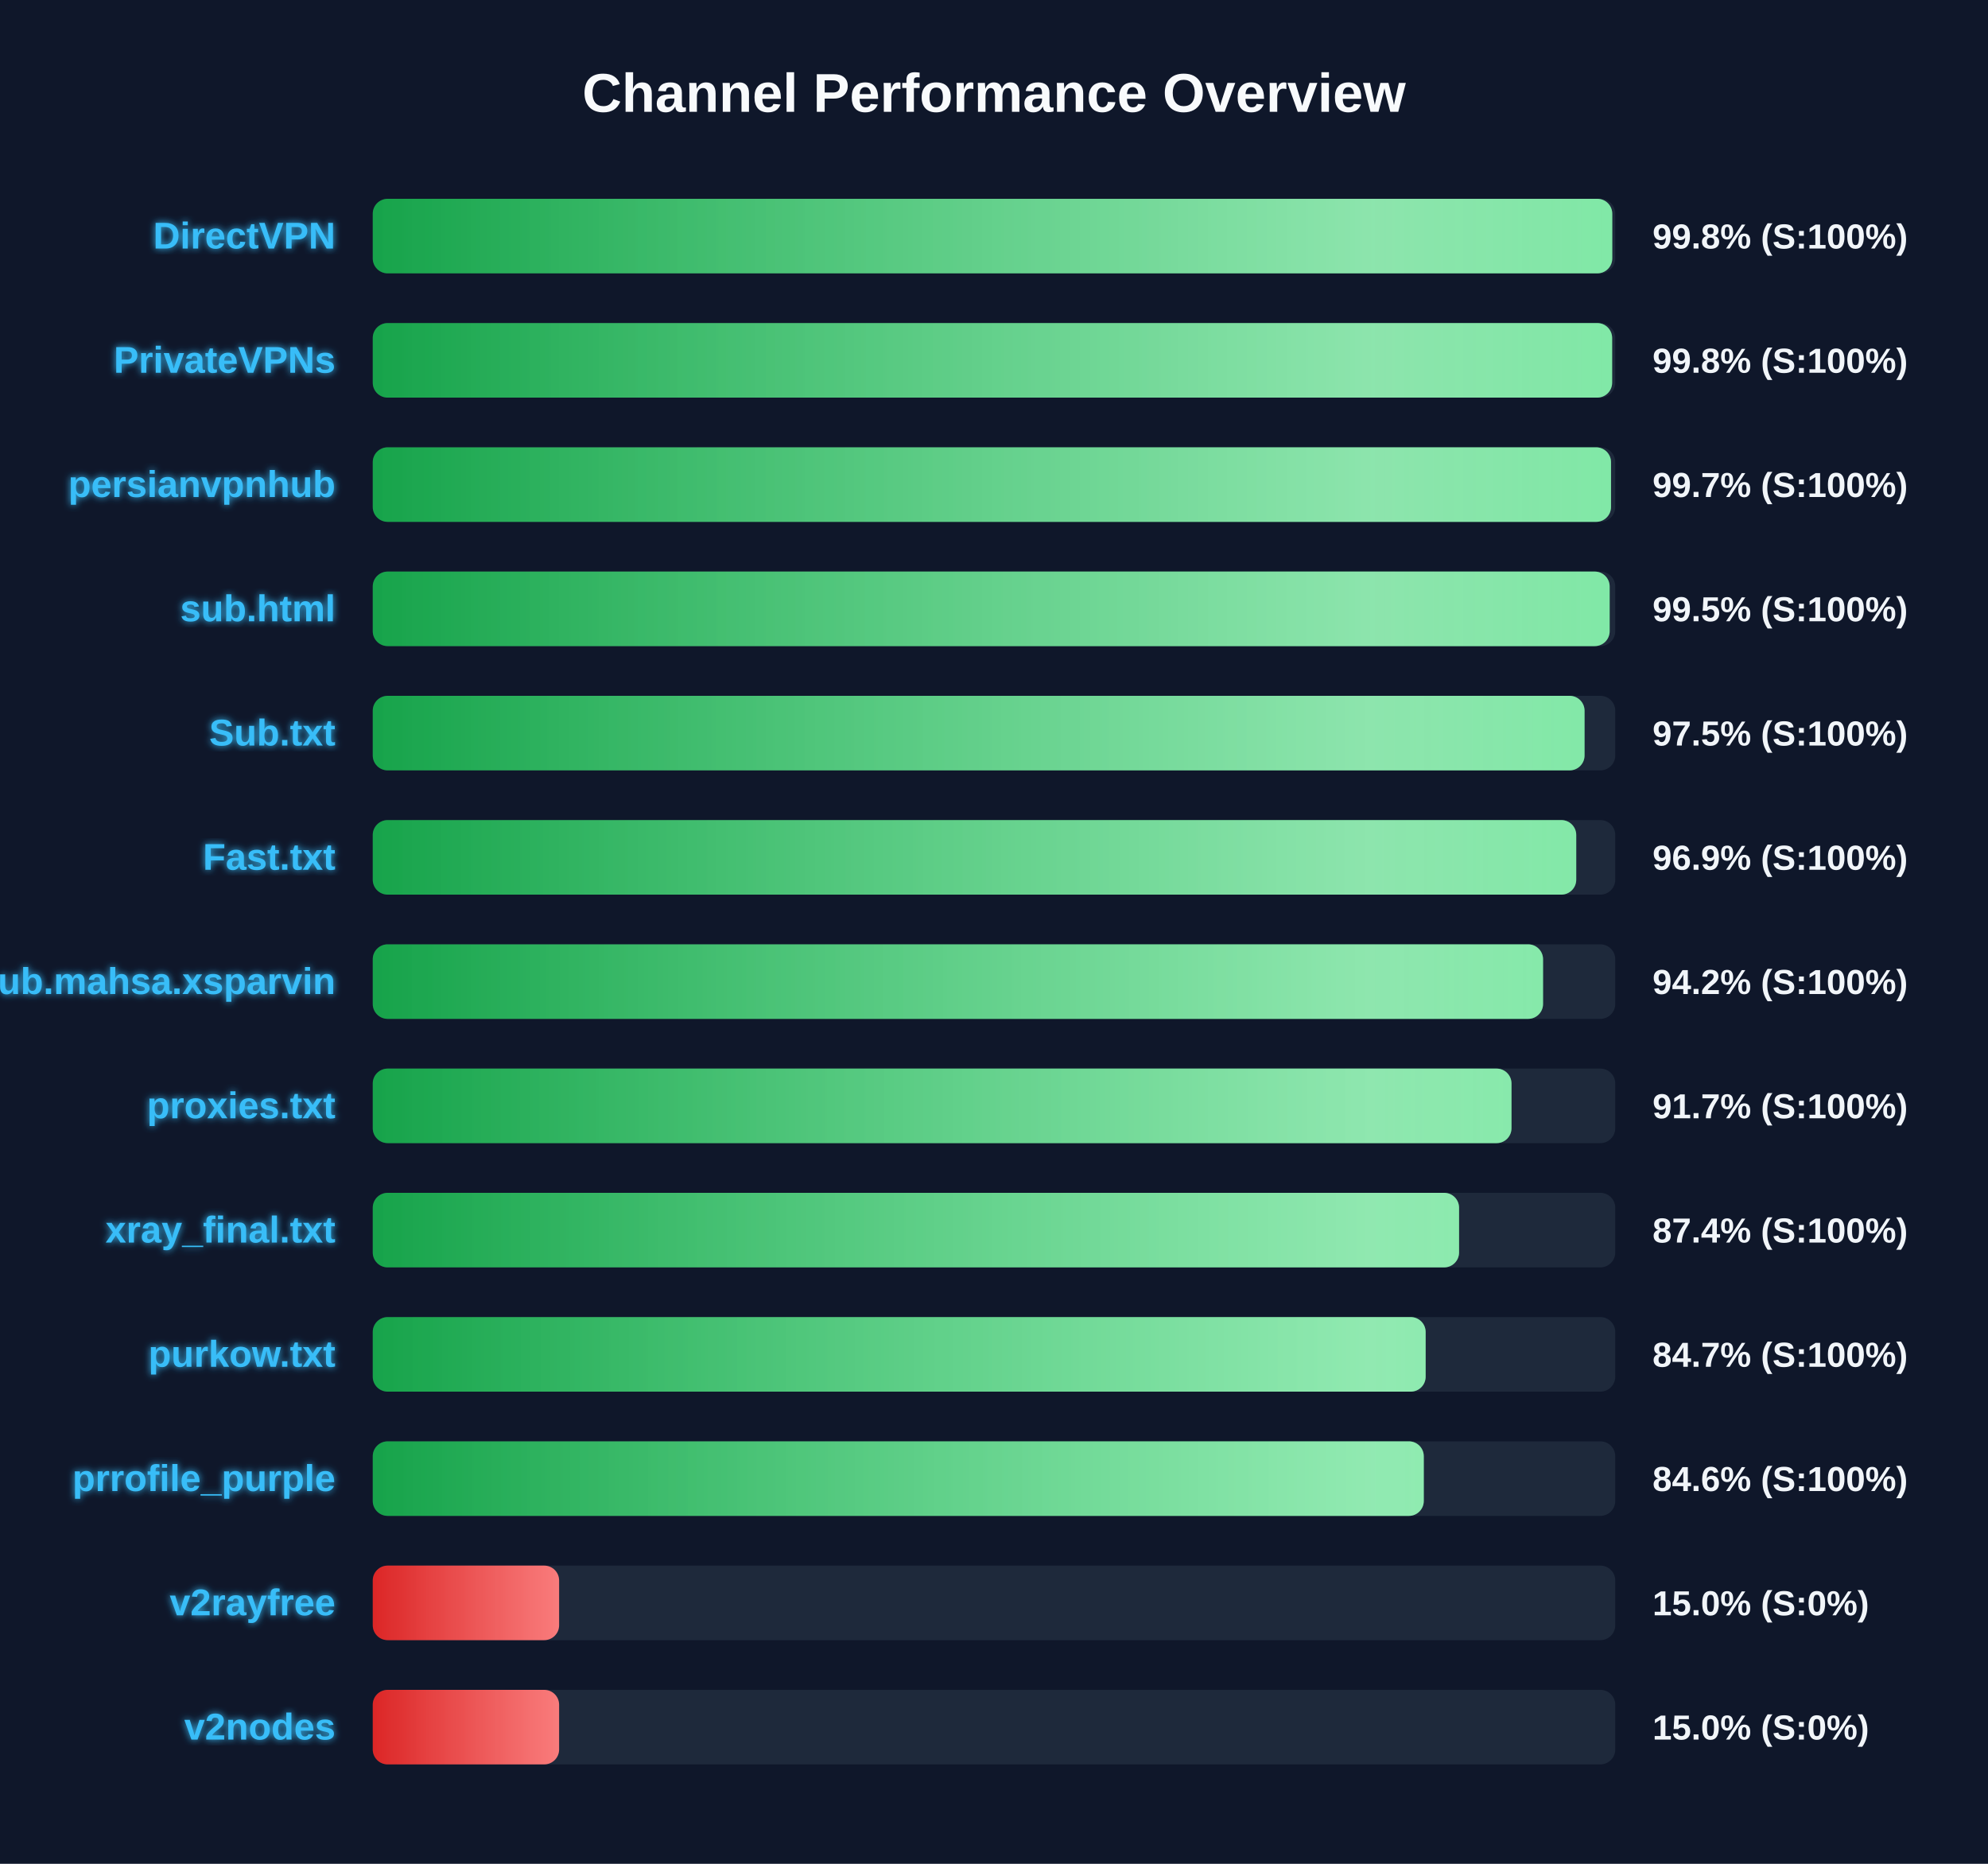
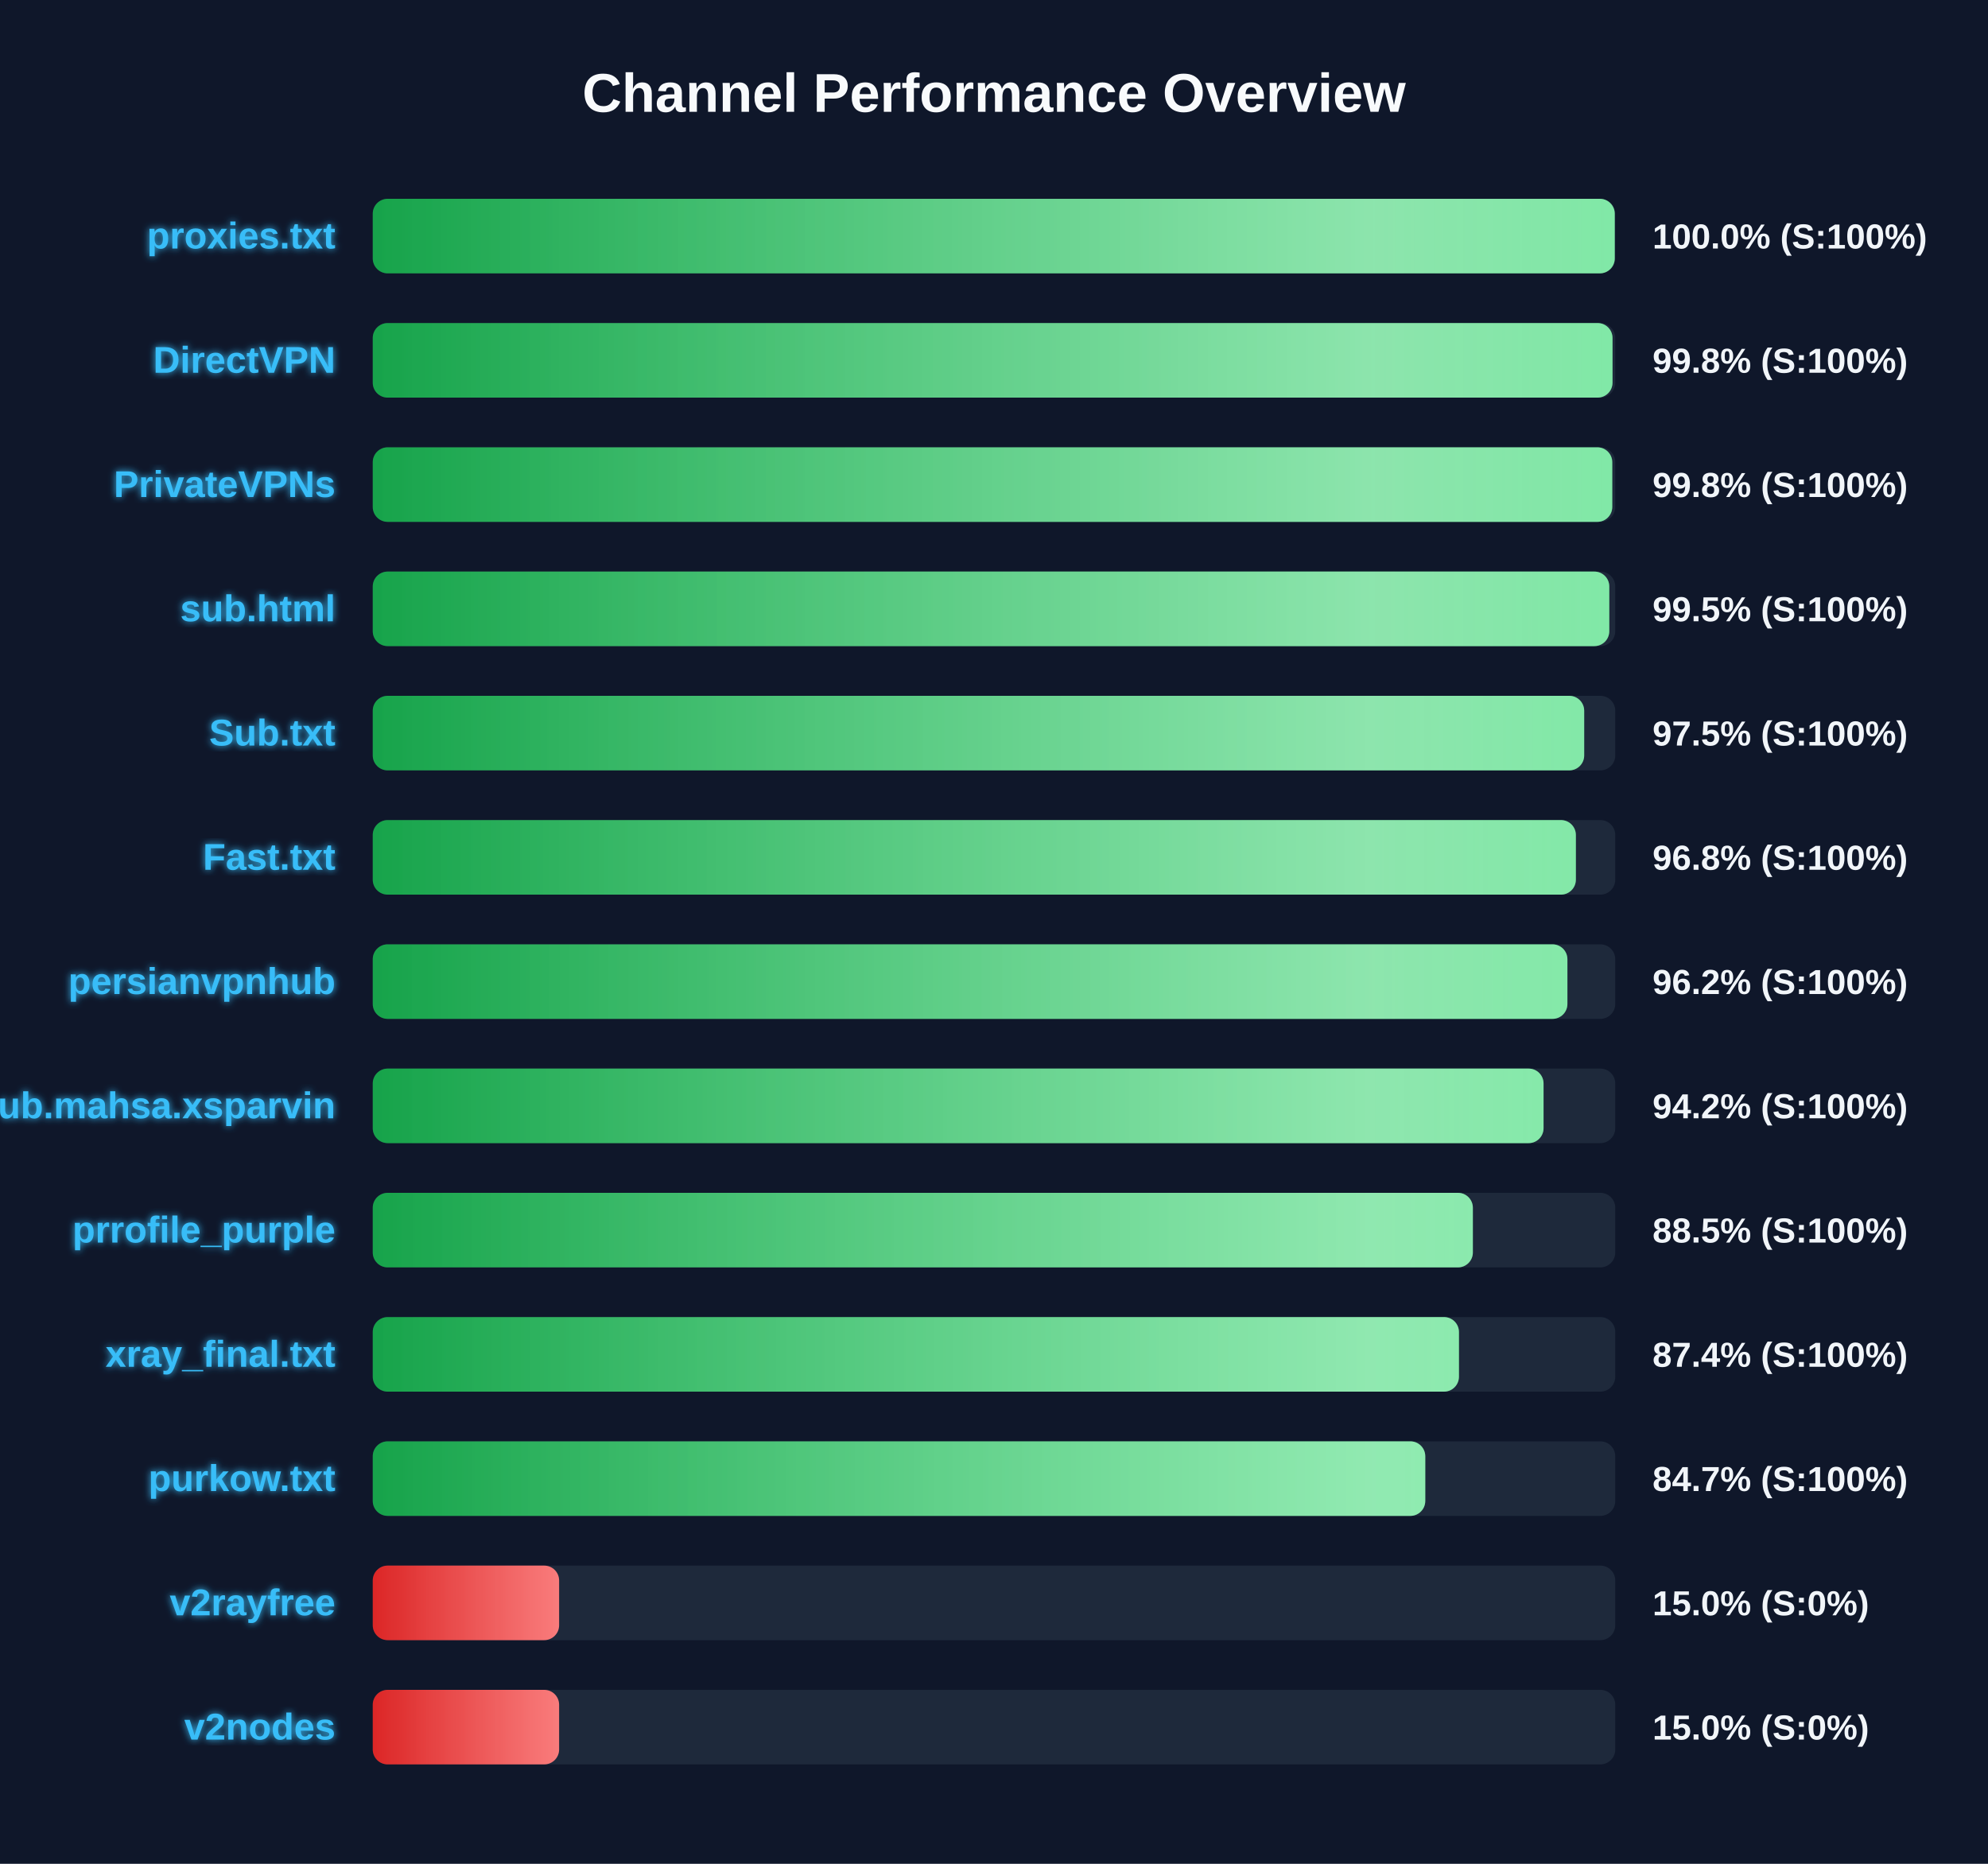
<svg xmlns="http://www.w3.org/2000/svg" width="800" height="750" version="1.1">
  <defs>
    <linearGradient id="grad-green" x1="0%" y1="0%" x2="100%" y2="0%">
      <stop offset="0%" stop-color="#16a34a" />
      <stop offset="100%" stop-color="#4ade80" />
    </linearGradient>
    <linearGradient id="grad-yellow" x1="0%" y1="0%" x2="100%" y2="0%">
      <stop offset="0%" stop-color="#ca8a04" />
      <stop offset="100%" stop-color="#fde047" />
    </linearGradient>
    <linearGradient id="grad-red" x1="0%" y1="0%" x2="100%" y2="0%">
      <stop offset="0%" stop-color="#dc2626" />
      <stop offset="100%" stop-color="#f87171" />
    </linearGradient>
    <linearGradient id="shimmer" x1="0%" y1="0%" x2="100%" y2="0%">
      <stop offset="0%" stop-color="rgba(255,255,255,0)" />
      <stop offset="50%" stop-color="rgba(255,255,255,0.4)" />
      <stop offset="100%" stop-color="rgba(255,255,255,0)" />
    </linearGradient>
    <filter id="glow" x="-20%" y="-20%" width="140%" height="140%">
      <feGaussianBlur stdDeviation="1.5" result="blur" />
      <feComposite in="SourceGraphic" in2="blur" operator="over" />
    </filter>
  </defs>
  <style>
        .bg-rect { fill: #0f172a; }
        .title { font: bold 22px 'Segoe UI', Arial, sans-serif; fill: #f8fafc; }
        .row { font: bold 15px 'Segoe UI', Arial, sans-serif; fill: #38bdf8; filter: url(#glow); }
        .score { font: bold 14px 'Segoe UI', Arial, sans-serif; fill: #f1f5f9; }
        @keyframes shimmer-anim {
            0% { transform: translateX(-100%); }
            100% { transform: translateX(200%); }
        }
        .shimmer-rect {
            animation: shimmer-anim 2.5s infinite linear;
        }
    </style>
  <rect width="100%" height="100%" class="bg-rect" />
  <text x="400" y="45" text-anchor="middle" class="title">Channel Performance Overview</text>
  <rect x="150" y="80" width="500" height="30" fill="#1e293b" rx="6" />
  <clipPath id="clip-0">
-     <rect x="150" y="80" width="498.8" height="30" rx="6" />
+     <rect x="150" y="80" width="499.8" height="30" rx="6" />
  </clipPath>
-   <rect x="150" y="80" width="498.8" height="30" fill="url(#grad-green)" rx="6" />
+   <rect x="150" y="80" width="499.8" height="30" fill="url(#grad-green)" rx="6" />
  <g clip-path="url(#clip-0)">
    <rect x="150" y="80" width="100%" height="30" fill="url(#shimmer)" class="shimmer-rect" />
  </g>
-   <text x="135" y="100" text-anchor="end" class="row">DirectVPN</text>
-   <text x="665" y="100" text-anchor="start" class="score">99.8% (S:100%)</text>
+   <text x="135" y="100" text-anchor="end" class="row">proxies.txt</text>
+   <text x="665" y="100" text-anchor="start" class="score">100.0% (S:100%)</text>
  <rect x="150" y="130" width="500" height="30" fill="#1e293b" rx="6" />
  <clipPath id="clip-1">
-     <rect x="150" y="130" width="498.75" height="30" rx="6" />
+     <rect x="150" y="130" width="498.9" height="30" rx="6" />
  </clipPath>
-   <rect x="150" y="130" width="498.75" height="30" fill="url(#grad-green)" rx="6" />
+   <rect x="150" y="130" width="498.9" height="30" fill="url(#grad-green)" rx="6" />
  <g clip-path="url(#clip-1)">
    <rect x="150" y="130" width="100%" height="30" fill="url(#shimmer)" class="shimmer-rect" />
  </g>
-   <text x="135" y="150" text-anchor="end" class="row">PrivateVPNs</text>
+   <text x="135" y="150" text-anchor="end" class="row">DirectVPN</text>
  <text x="665" y="150" text-anchor="start" class="score">99.8% (S:100%)</text>
  <rect x="150" y="180" width="500" height="30" fill="#1e293b" rx="6" />
  <clipPath id="clip-2">
-     <rect x="150" y="180" width="498.3" height="30" rx="6" />
+     <rect x="150" y="180" width="498.8" height="30" rx="6" />
  </clipPath>
-   <rect x="150" y="180" width="498.3" height="30" fill="url(#grad-green)" rx="6" />
+   <rect x="150" y="180" width="498.8" height="30" fill="url(#grad-green)" rx="6" />
  <g clip-path="url(#clip-2)">
    <rect x="150" y="180" width="100%" height="30" fill="url(#shimmer)" class="shimmer-rect" />
  </g>
-   <text x="135" y="200" text-anchor="end" class="row">persianvpnhub</text>
-   <text x="665" y="200" text-anchor="start" class="score">99.7% (S:100%)</text>
+   <text x="135" y="200" text-anchor="end" class="row">PrivateVPNs</text>
+   <text x="665" y="200" text-anchor="start" class="score">99.8% (S:100%)</text>
  <rect x="150" y="230" width="500" height="30" fill="#1e293b" rx="6" />
  <clipPath id="clip-3">
-     <rect x="150" y="230" width="497.75" height="30" rx="6" />
+     <rect x="150" y="230" width="497.6" height="30" rx="6" />
  </clipPath>
-   <rect x="150" y="230" width="497.75" height="30" fill="url(#grad-green)" rx="6" />
+   <rect x="150" y="230" width="497.6" height="30" fill="url(#grad-green)" rx="6" />
  <g clip-path="url(#clip-3)">
    <rect x="150" y="230" width="100%" height="30" fill="url(#shimmer)" class="shimmer-rect" />
  </g>
  <text x="135" y="250" text-anchor="end" class="row">sub.html</text>
  <text x="665" y="250" text-anchor="start" class="score">99.5% (S:100%)</text>
  <rect x="150" y="280" width="500" height="30" fill="#1e293b" rx="6" />
  <clipPath id="clip-4">
-     <rect x="150" y="280" width="487.65" height="30" rx="6" />
+     <rect x="150" y="280" width="487.5" height="30" rx="6" />
  </clipPath>
-   <rect x="150" y="280" width="487.65" height="30" fill="url(#grad-green)" rx="6" />
+   <rect x="150" y="280" width="487.5" height="30" fill="url(#grad-green)" rx="6" />
  <g clip-path="url(#clip-4)">
    <rect x="150" y="280" width="100%" height="30" fill="url(#shimmer)" class="shimmer-rect" />
  </g>
  <text x="135" y="300" text-anchor="end" class="row">Sub.txt</text>
  <text x="665" y="300" text-anchor="start" class="score">97.5% (S:100%)</text>
  <rect x="150" y="330" width="500" height="30" fill="#1e293b" rx="6" />
  <clipPath id="clip-5">
-     <rect x="150" y="330" width="484.3" height="30" rx="6" />
+     <rect x="150" y="330" width="484.15" height="30" rx="6" />
  </clipPath>
-   <rect x="150" y="330" width="484.3" height="30" fill="url(#grad-green)" rx="6" />
+   <rect x="150" y="330" width="484.15" height="30" fill="url(#grad-green)" rx="6" />
  <g clip-path="url(#clip-5)">
    <rect x="150" y="330" width="100%" height="30" fill="url(#shimmer)" class="shimmer-rect" />
  </g>
  <text x="135" y="350" text-anchor="end" class="row">Fast.txt</text>
-   <text x="665" y="350" text-anchor="start" class="score">96.9% (S:100%)</text>
+   <text x="665" y="350" text-anchor="start" class="score">96.8% (S:100%)</text>
  <rect x="150" y="380" width="500" height="30" fill="#1e293b" rx="6" />
  <clipPath id="clip-6">
-     <rect x="150" y="380" width="470.95" height="30" rx="6" />
+     <rect x="150" y="380" width="480.75" height="30" rx="6" />
  </clipPath>
-   <rect x="150" y="380" width="470.95" height="30" fill="url(#grad-green)" rx="6" />
+   <rect x="150" y="380" width="480.75" height="30" fill="url(#grad-green)" rx="6" />
  <g clip-path="url(#clip-6)">
    <rect x="150" y="380" width="100%" height="30" fill="url(#shimmer)" class="shimmer-rect" />
  </g>
-   <text x="135" y="400" text-anchor="end" class="row">Sub.mahsa.xsparvin</text>
-   <text x="665" y="400" text-anchor="start" class="score">94.2% (S:100%)</text>
+   <text x="135" y="400" text-anchor="end" class="row">persianvpnhub</text>
+   <text x="665" y="400" text-anchor="start" class="score">96.2% (S:100%)</text>
  <rect x="150" y="430" width="500" height="30" fill="#1e293b" rx="6" />
  <clipPath id="clip-7">
-     <rect x="150" y="430" width="458.25" height="30" rx="6" />
+     <rect x="150" y="430" width="471.15" height="30" rx="6" />
  </clipPath>
-   <rect x="150" y="430" width="458.25" height="30" fill="url(#grad-green)" rx="6" />
+   <rect x="150" y="430" width="471.15" height="30" fill="url(#grad-green)" rx="6" />
  <g clip-path="url(#clip-7)">
    <rect x="150" y="430" width="100%" height="30" fill="url(#shimmer)" class="shimmer-rect" />
  </g>
-   <text x="135" y="450" text-anchor="end" class="row">proxies.txt</text>
-   <text x="665" y="450" text-anchor="start" class="score">91.7% (S:100%)</text>
+   <text x="135" y="450" text-anchor="end" class="row">Sub.mahsa.xsparvin</text>
+   <text x="665" y="450" text-anchor="start" class="score">94.2% (S:100%)</text>
  <rect x="150" y="480" width="500" height="30" fill="#1e293b" rx="6" />
  <clipPath id="clip-8">
-     <rect x="150" y="480" width="437.15" height="30" rx="6" />
+     <rect x="150" y="480" width="442.7" height="30" rx="6" />
  </clipPath>
-   <rect x="150" y="480" width="437.15" height="30" fill="url(#grad-green)" rx="6" />
+   <rect x="150" y="480" width="442.7" height="30" fill="url(#grad-green)" rx="6" />
  <g clip-path="url(#clip-8)">
    <rect x="150" y="480" width="100%" height="30" fill="url(#shimmer)" class="shimmer-rect" />
  </g>
-   <text x="135" y="500" text-anchor="end" class="row">xray_final.txt</text>
-   <text x="665" y="500" text-anchor="start" class="score">87.4% (S:100%)</text>
+   <text x="135" y="500" text-anchor="end" class="row">prrofile_purple</text>
+   <text x="665" y="500" text-anchor="start" class="score">88.5% (S:100%)</text>
  <rect x="150" y="530" width="500" height="30" fill="#1e293b" rx="6" />
  <clipPath id="clip-9">
-     <rect x="150" y="530" width="423.7" height="30" rx="6" />
+     <rect x="150" y="530" width="437.1" height="30" rx="6" />
  </clipPath>
-   <rect x="150" y="530" width="423.7" height="30" fill="url(#grad-green)" rx="6" />
+   <rect x="150" y="530" width="437.1" height="30" fill="url(#grad-green)" rx="6" />
  <g clip-path="url(#clip-9)">
    <rect x="150" y="530" width="100%" height="30" fill="url(#shimmer)" class="shimmer-rect" />
  </g>
-   <text x="135" y="550" text-anchor="end" class="row">purkow.txt</text>
-   <text x="665" y="550" text-anchor="start" class="score">84.7% (S:100%)</text>
+   <text x="135" y="550" text-anchor="end" class="row">xray_final.txt</text>
+   <text x="665" y="550" text-anchor="start" class="score">87.4% (S:100%)</text>
  <rect x="150" y="580" width="500" height="30" fill="#1e293b" rx="6" />
  <clipPath id="clip-10">
-     <rect x="150" y="580" width="422.95" height="30" rx="6" />
+     <rect x="150" y="580" width="423.55" height="30" rx="6" />
  </clipPath>
-   <rect x="150" y="580" width="422.95" height="30" fill="url(#grad-green)" rx="6" />
+   <rect x="150" y="580" width="423.55" height="30" fill="url(#grad-green)" rx="6" />
  <g clip-path="url(#clip-10)">
    <rect x="150" y="580" width="100%" height="30" fill="url(#shimmer)" class="shimmer-rect" />
  </g>
-   <text x="135" y="600" text-anchor="end" class="row">prrofile_purple</text>
-   <text x="665" y="600" text-anchor="start" class="score">84.6% (S:100%)</text>
+   <text x="135" y="600" text-anchor="end" class="row">purkow.txt</text>
+   <text x="665" y="600" text-anchor="start" class="score">84.7% (S:100%)</text>
  <rect x="150" y="630" width="500" height="30" fill="#1e293b" rx="6" />
  <clipPath id="clip-11">
    <rect x="150" y="630" width="75.0" height="30" rx="6" />
  </clipPath>
  <rect x="150" y="630" width="75.0" height="30" fill="url(#grad-red)" rx="6" />
  <g clip-path="url(#clip-11)">
    <rect x="150" y="630" width="100%" height="30" fill="url(#shimmer)" class="shimmer-rect" />
  </g>
  <text x="135" y="650" text-anchor="end" class="row">v2rayfree</text>
  <text x="665" y="650" text-anchor="start" class="score">15.0% (S:0%)</text>
  <rect x="150" y="680" width="500" height="30" fill="#1e293b" rx="6" />
  <clipPath id="clip-12">
    <rect x="150" y="680" width="75.0" height="30" rx="6" />
  </clipPath>
  <rect x="150" y="680" width="75.0" height="30" fill="url(#grad-red)" rx="6" />
  <g clip-path="url(#clip-12)">
    <rect x="150" y="680" width="100%" height="30" fill="url(#shimmer)" class="shimmer-rect" />
  </g>
  <text x="135" y="700" text-anchor="end" class="row">v2nodes</text>
  <text x="665" y="700" text-anchor="start" class="score">15.0% (S:0%)</text>
</svg>
